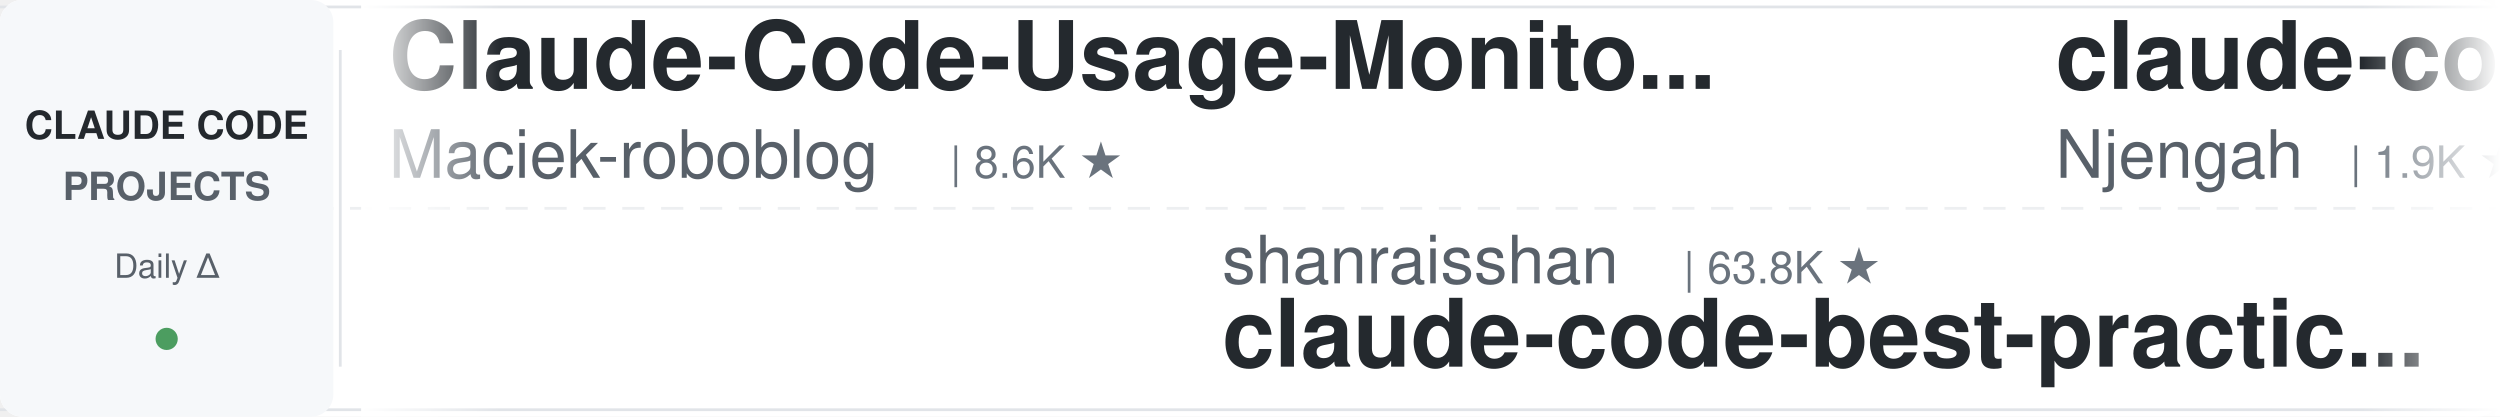
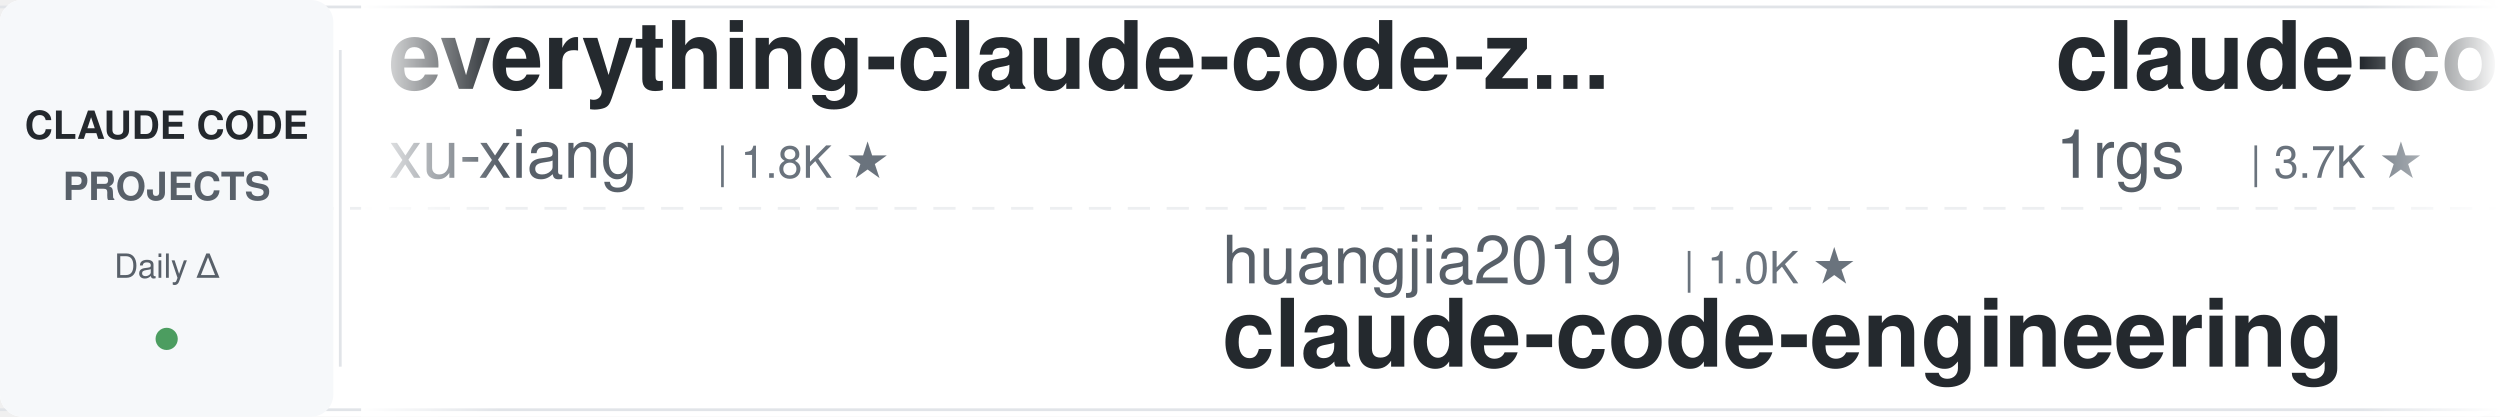
<svg xmlns="http://www.w3.org/2000/svg" width="900" height="150">
  <defs>
    <linearGradient id="leftFade" x1="0%" y1="0%" x2="100%" y2="0%">
      <stop offset="0%" style="stop-color:#ffffff;stop-opacity:1" />
      <stop offset="100%" style="stop-color:#ffffff;stop-opacity:0" />
    </linearGradient>
    <linearGradient id="rightFade" x1="0%" y1="0%" x2="100%" y2="0%">
      <stop offset="0%" style="stop-color:#ffffff;stop-opacity:0" />
      <stop offset="100%" style="stop-color:#ffffff;stop-opacity:1" />
    </linearGradient>
  </defs>
  <rect width="900" height="150" fill="#ffffff" rx="8" />
  <rect x="0" y="2" width="900" height="1" fill="#e1e4e8" />
  <rect x="0" y="147" width="900" height="1" fill="#e1e4e8" />
  <line x1="0" y1="75" x2="900" y2="75" stroke="#e1e4e8" stroke-width="1" stroke-dasharray="8 6" opacity="0.6" />
  <rect x="0" y="0" width="120" height="150" fill="#f6f8fa" rx="8" />
  <text x="60" y="50" font-family="-apple-system, BlinkMacSystemFont, 'Segoe UI', Helvetica, Arial, sans-serif" font-size="14" font-weight="600" fill="#24292e" text-anchor="middle">CLAUDE CODE</text>
  <text x="60" y="72" font-family="-apple-system, BlinkMacSystemFont, 'Segoe UI', Helvetica, Arial, sans-serif" font-size="14" font-weight="600" fill="#586069" text-anchor="middle">PROJECTS</text>
  <text x="60" y="100" font-family="-apple-system, BlinkMacSystemFont, 'Segoe UI', Helvetica, Arial, sans-serif" font-size="12" font-weight="500" fill="#586069" text-anchor="middle">Daily Δ</text>
  <circle cx="60" cy="122" r="4" fill="#22863a" opacity="0.8" />
  <rect x="122" y="18" width="1" height="114" fill="#e1e4e8" />
  <clipPath id="tickerClip">
    <rect x="130" y="0" width="770" height="150" />
  </clipPath>
  <g clip-path="url(#tickerClip)">
    <g id="tickerItems">
      <animateTransform attributeName="transform" attributeType="XML" type="translate" from="0 0" to="-3000 0" dur="54s" repeatCount="indefinite" />
      <g transform="translate(0, 0)">
-         <text x="140" y="32" font-family="-apple-system, BlinkMacSystemFont, 'Segoe UI', Helvetica, Arial, sans-serif" font-size="34" font-weight="600" fill="#24292e">Claude-Code-Usage-Monito...</text>
-         <text x="140" y="64" font-family="-apple-system, BlinkMacSystemFont, 'Segoe UI', Helvetica, Arial, sans-serif" font-size="24" font-weight="400" fill="#586069">Maciek-roboblog</text>
-         <text x="342" y="64" font-family="-apple-system, BlinkMacSystemFont, 'Segoe UI', Helvetica, Arial, sans-serif" font-size="16" font-weight="500" fill="#6a737d">| 8.6K ★</text>
+         <text x="140" y="32" font-family="-apple-system, BlinkMacSystemFont, 'Segoe UI', Helvetica, Arial, sans-serif" font-size="34" font-weight="600" fill="#24292e">everything-claude-code-z...</text>
+         <text x="140" y="64" font-family="-apple-system, BlinkMacSystemFont, 'Segoe UI', Helvetica, Arial, sans-serif" font-size="24" font-weight="400" fill="#586069">xu-xiang</text>
+         <text x="258" y="64" font-family="-apple-system, BlinkMacSystemFont, 'Segoe UI', Helvetica, Arial, sans-serif" font-size="16" font-weight="500" fill="#6a737d">| 1.8K ★</text>
      </g>
      <g transform="translate(300, 0)">
-         <text x="140" y="102" font-family="-apple-system, BlinkMacSystemFont, 'Segoe UI', Helvetica, Arial, sans-serif" font-size="24" font-weight="400" fill="#586069">shanraisshan</text>
-         <text x="306" y="102" font-family="-apple-system, BlinkMacSystemFont, 'Segoe UI', Helvetica, Arial, sans-serif" font-size="16" font-weight="500" fill="#6a737d">| 63.8K ★</text>
-         <text x="140" y="132" font-family="-apple-system, BlinkMacSystemFont, 'Segoe UI', Helvetica, Arial, sans-serif" font-size="34" font-weight="600" fill="#24292e">claude-code-best-practic...</text>
+         <text x="140" y="102" font-family="-apple-system, BlinkMacSystemFont, 'Segoe UI', Helvetica, Arial, sans-serif" font-size="24" font-weight="400" fill="#586069">huangjia2019</text>
+         <text x="306" y="102" font-family="-apple-system, BlinkMacSystemFont, 'Segoe UI', Helvetica, Arial, sans-serif" font-size="16" font-weight="500" fill="#6a737d">| 1.0K ★</text>
+         <text x="140" y="132" font-family="-apple-system, BlinkMacSystemFont, 'Segoe UI', Helvetica, Arial, sans-serif" font-size="34" font-weight="600" fill="#24292e">claude-code-engineering</text>
      </g>
      <g transform="translate(600, 0)">
-         <text x="140" y="32" font-family="-apple-system, BlinkMacSystemFont, 'Segoe UI', Helvetica, Arial, sans-serif" font-size="34" font-weight="600" fill="#24292e">claude-code-cheat-sheet</text>
-         <text x="140" y="64" font-family="-apple-system, BlinkMacSystemFont, 'Segoe UI', Helvetica, Arial, sans-serif" font-size="24" font-weight="400" fill="#586069">Njengah</text>
-         <text x="246" y="64" font-family="-apple-system, BlinkMacSystemFont, 'Segoe UI', Helvetica, Arial, sans-serif" font-size="16" font-weight="500" fill="#6a737d">| 1.9K ★</text>
+         <text x="140" y="32" font-family="-apple-system, BlinkMacSystemFont, 'Segoe UI', Helvetica, Arial, sans-serif" font-size="34" font-weight="600" fill="#24292e">claude-code-proxy</text>
+         <text x="140" y="64" font-family="-apple-system, BlinkMacSystemFont, 'Segoe UI', Helvetica, Arial, sans-serif" font-size="24" font-weight="400" fill="#586069">1rgs</text>
+         <text x="210" y="64" font-family="-apple-system, BlinkMacSystemFont, 'Segoe UI', Helvetica, Arial, sans-serif" font-size="16" font-weight="500" fill="#6a737d">| 3.7K ★</text>
      </g>
      <g transform="translate(900, 0)">
-         <text x="140" y="102" font-family="-apple-system, BlinkMacSystemFont, 'Segoe UI', Helvetica, Arial, sans-serif" font-size="24" font-weight="400" fill="#586069">davila7</text>
-         <text x="246" y="102" font-family="-apple-system, BlinkMacSystemFont, 'Segoe UI', Helvetica, Arial, sans-serif" font-size="16" font-weight="500" fill="#6a737d">| 30.0K ★</text>
-         <text x="140" y="132" font-family="-apple-system, BlinkMacSystemFont, 'Segoe UI', Helvetica, Arial, sans-serif" font-size="34" font-weight="600" fill="#24292e">claude-code-templates</text>
+         <text x="140" y="102" font-family="-apple-system, BlinkMacSystemFont, 'Segoe UI', Helvetica, Arial, sans-serif" font-size="24" font-weight="400" fill="#586069">VoltAgent</text>
+         <text x="270" y="102" font-family="-apple-system, BlinkMacSystemFont, 'Segoe UI', Helvetica, Arial, sans-serif" font-size="16" font-weight="500" fill="#6a737d">| 23.9K ★</text>
+         <text x="140" y="132" font-family="-apple-system, BlinkMacSystemFont, 'Segoe UI', Helvetica, Arial, sans-serif" font-size="34" font-weight="600" fill="#24292e">awesome-claude-code-suba...</text>
      </g>
      <g transform="translate(1200, 0)">
-         <text x="140" y="32" font-family="-apple-system, BlinkMacSystemFont, 'Segoe UI', Helvetica, Arial, sans-serif" font-size="34" font-weight="600" fill="#24292e">claude-code-action</text>
-         <text x="140" y="64" font-family="-apple-system, BlinkMacSystemFont, 'Segoe UI', Helvetica, Arial, sans-serif" font-size="24" font-weight="400" fill="#586069">anthropics</text>
-         <text x="282" y="64" font-family="-apple-system, BlinkMacSystemFont, 'Segoe UI', Helvetica, Arial, sans-serif" font-size="16" font-weight="500" fill="#6a737d">| 8.5K ★</text>
+         <text x="140" y="32" font-family="-apple-system, BlinkMacSystemFont, 'Segoe UI', Helvetica, Arial, sans-serif" font-size="34" font-weight="600" fill="#24292e">claude-code-book</text>
+         <text x="140" y="64" font-family="-apple-system, BlinkMacSystemFont, 'Segoe UI', Helvetica, Arial, sans-serif" font-size="24" font-weight="400" fill="#586069">lintsinghua</text>
+         <text x="294" y="64" font-family="-apple-system, BlinkMacSystemFont, 'Segoe UI', Helvetica, Arial, sans-serif" font-size="16" font-weight="500" fill="#6a737d">| 4.0K ★</text>
      </g>
      <g transform="translate(1500, 0)">
-         <text x="140" y="102" font-family="-apple-system, BlinkMacSystemFont, 'Segoe UI', Helvetica, Arial, sans-serif" font-size="24" font-weight="400" fill="#586069">lorryjovens-hub</text>
-         <text x="342" y="102" font-family="-apple-system, BlinkMacSystemFont, 'Segoe UI', Helvetica, Arial, sans-serif" font-size="16" font-weight="500" fill="#6a737d">| 1.7K ★</text>
-         <text x="140" y="132" font-family="-apple-system, BlinkMacSystemFont, 'Segoe UI', Helvetica, Arial, sans-serif" font-size="34" font-weight="600" fill="#24292e">claude-code-rust</text>
+         <text x="140" y="102" font-family="-apple-system, BlinkMacSystemFont, 'Segoe UI', Helvetica, Arial, sans-serif" font-size="24" font-weight="400" fill="#586069">shareAI-lab</text>
+         <text x="294" y="102" font-family="-apple-system, BlinkMacSystemFont, 'Segoe UI', Helvetica, Arial, sans-serif" font-size="16" font-weight="500" fill="#6a737d">| 72.9K ★</text>
+         <text x="140" y="132" font-family="-apple-system, BlinkMacSystemFont, 'Segoe UI', Helvetica, Arial, sans-serif" font-size="34" font-weight="600" fill="#24292e">learn-claude-code</text>
      </g>
      <g transform="translate(1800, 0)">
-         <text x="140" y="32" font-family="-apple-system, BlinkMacSystemFont, 'Segoe UI', Helvetica, Arial, sans-serif" font-size="34" font-weight="600" fill="#24292e">claude-code-tips</text>
-         <text x="140" y="64" font-family="-apple-system, BlinkMacSystemFont, 'Segoe UI', Helvetica, Arial, sans-serif" font-size="24" font-weight="400" fill="#586069">ykdojo</text>
-         <text x="234" y="64" font-family="-apple-system, BlinkMacSystemFont, 'Segoe UI', Helvetica, Arial, sans-serif" font-size="16" font-weight="500" fill="#6a737d">| 9.5K ★</text>
+         <text x="140" y="32" font-family="-apple-system, BlinkMacSystemFont, 'Segoe UI', Helvetica, Arial, sans-serif" font-size="34" font-weight="600" fill="#24292e">sc-claude-code-files</text>
+         <text x="140" y="64" font-family="-apple-system, BlinkMacSystemFont, 'Segoe UI', Helvetica, Arial, sans-serif" font-size="24" font-weight="400" fill="#586069">https-deeplearning-ai</text>
+         <text x="414" y="64" font-family="-apple-system, BlinkMacSystemFont, 'Segoe UI', Helvetica, Arial, sans-serif" font-size="16" font-weight="500" fill="#6a737d">| 537 ★</text>
      </g>
      <g transform="translate(2100, 0)">
-         <text x="140" y="102" font-family="-apple-system, BlinkMacSystemFont, 'Segoe UI', Helvetica, Arial, sans-serif" font-size="24" font-weight="400" fill="#586069">kodu-ai</text>
-         <text x="246" y="102" font-family="-apple-system, BlinkMacSystemFont, 'Segoe UI', Helvetica, Arial, sans-serif" font-size="16" font-weight="500" fill="#6a737d">| 5.2K ★</text>
-         <text x="140" y="132" font-family="-apple-system, BlinkMacSystemFont, 'Segoe UI', Helvetica, Arial, sans-serif" font-size="34" font-weight="600" fill="#24292e">claude-coder</text>
+         <text x="140" y="102" font-family="-apple-system, BlinkMacSystemFont, 'Segoe UI', Helvetica, Arial, sans-serif" font-size="24" font-weight="400" fill="#586069">jqueryscript</text>
+         <text x="306" y="102" font-family="-apple-system, BlinkMacSystemFont, 'Segoe UI', Helvetica, Arial, sans-serif" font-size="16" font-weight="500" fill="#6a737d">| 483 ★</text>
+         <text x="140" y="132" font-family="-apple-system, BlinkMacSystemFont, 'Segoe UI', Helvetica, Arial, sans-serif" font-size="34" font-weight="600" fill="#24292e">awesome-claude-code</text>
      </g>
      <g transform="translate(2400, 0)">
-         <text x="140" y="32" font-family="-apple-system, BlinkMacSystemFont, 'Segoe UI', Helvetica, Arial, sans-serif" font-size="34" font-weight="600" fill="#24292e">Claude-Code-Game-Studios</text>
-         <text x="140" y="64" font-family="-apple-system, BlinkMacSystemFont, 'Segoe UI', Helvetica, Arial, sans-serif" font-size="24" font-weight="400" fill="#586069">Donchitos</text>
-         <text x="270" y="64" font-family="-apple-system, BlinkMacSystemFont, 'Segoe UI', Helvetica, Arial, sans-serif" font-size="16" font-weight="500" fill="#6a737d">| 23.5K ★</text>
+         <text x="140" y="32" font-family="-apple-system, BlinkMacSystemFont, 'Segoe UI', Helvetica, Arial, sans-serif" font-size="34" font-weight="600" fill="#24292e">oh-my-claudecode</text>
+         <text x="140" y="64" font-family="-apple-system, BlinkMacSystemFont, 'Segoe UI', Helvetica, Arial, sans-serif" font-size="24" font-weight="400" fill="#586069">Yeachan-Heo</text>
+         <text x="294" y="64" font-family="-apple-system, BlinkMacSystemFont, 'Segoe UI', Helvetica, Arial, sans-serif" font-size="16" font-weight="500" fill="#6a737d">| 38.2K ★</text>
      </g>
      <g transform="translate(2700, 0)">
-         <text x="140" y="102" font-family="-apple-system, BlinkMacSystemFont, 'Segoe UI', Helvetica, Arial, sans-serif" font-size="24" font-weight="400" fill="#586069">LING71671</text>
-         <text x="270" y="102" font-family="-apple-system, BlinkMacSystemFont, 'Segoe UI', Helvetica, Arial, sans-serif" font-size="16" font-weight="500" fill="#6a737d">| 931 ★</text>
-         <text x="140" y="132" font-family="-apple-system, BlinkMacSystemFont, 'Segoe UI', Helvetica, Arial, sans-serif" font-size="34" font-weight="600" fill="#24292e">Open-ClaudeCode</text>
+         <text x="140" y="102" font-family="-apple-system, BlinkMacSystemFont, 'Segoe UI', Helvetica, Arial, sans-serif" font-size="24" font-weight="400" fill="#586069">centminmod</text>
+         <text x="282" y="102" font-family="-apple-system, BlinkMacSystemFont, 'Segoe UI', Helvetica, Arial, sans-serif" font-size="16" font-weight="500" fill="#6a737d">| 2.5K ★</text>
+         <text x="140" y="132" font-family="-apple-system, BlinkMacSystemFont, 'Segoe UI', Helvetica, Arial, sans-serif" font-size="34" font-weight="600" fill="#24292e">my-claude-code-setup</text>
      </g>
      <g transform="translate(3000, 0)">
-         <text x="140" y="32" font-family="-apple-system, BlinkMacSystemFont, 'Segoe UI', Helvetica, Arial, sans-serif" font-size="34" font-weight="600" fill="#24292e">Claude-Code-Usage-Monito...</text>
-         <text x="140" y="64" font-family="-apple-system, BlinkMacSystemFont, 'Segoe UI', Helvetica, Arial, sans-serif" font-size="24" font-weight="400" fill="#586069">Maciek-roboblog</text>
-         <text x="342" y="64" font-family="-apple-system, BlinkMacSystemFont, 'Segoe UI', Helvetica, Arial, sans-serif" font-size="16" font-weight="500" fill="#6a737d">| 8.6K ★</text>
+         <text x="140" y="32" font-family="-apple-system, BlinkMacSystemFont, 'Segoe UI', Helvetica, Arial, sans-serif" font-size="34" font-weight="600" fill="#24292e">everything-claude-code-z...</text>
+         <text x="140" y="64" font-family="-apple-system, BlinkMacSystemFont, 'Segoe UI', Helvetica, Arial, sans-serif" font-size="24" font-weight="400" fill="#586069">xu-xiang</text>
+         <text x="258" y="64" font-family="-apple-system, BlinkMacSystemFont, 'Segoe UI', Helvetica, Arial, sans-serif" font-size="16" font-weight="500" fill="#6a737d">| 1.8K ★</text>
      </g>
      <g transform="translate(3300, 0)">
-         <text x="140" y="102" font-family="-apple-system, BlinkMacSystemFont, 'Segoe UI', Helvetica, Arial, sans-serif" font-size="24" font-weight="400" fill="#586069">shanraisshan</text>
-         <text x="306" y="102" font-family="-apple-system, BlinkMacSystemFont, 'Segoe UI', Helvetica, Arial, sans-serif" font-size="16" font-weight="500" fill="#6a737d">| 63.8K ★</text>
-         <text x="140" y="132" font-family="-apple-system, BlinkMacSystemFont, 'Segoe UI', Helvetica, Arial, sans-serif" font-size="34" font-weight="600" fill="#24292e">claude-code-best-practic...</text>
+         <text x="140" y="102" font-family="-apple-system, BlinkMacSystemFont, 'Segoe UI', Helvetica, Arial, sans-serif" font-size="24" font-weight="400" fill="#586069">huangjia2019</text>
+         <text x="306" y="102" font-family="-apple-system, BlinkMacSystemFont, 'Segoe UI', Helvetica, Arial, sans-serif" font-size="16" font-weight="500" fill="#6a737d">| 1.0K ★</text>
+         <text x="140" y="132" font-family="-apple-system, BlinkMacSystemFont, 'Segoe UI', Helvetica, Arial, sans-serif" font-size="34" font-weight="600" fill="#24292e">claude-code-engineering</text>
      </g>
      <g transform="translate(3600, 0)">
-         <text x="140" y="32" font-family="-apple-system, BlinkMacSystemFont, 'Segoe UI', Helvetica, Arial, sans-serif" font-size="34" font-weight="600" fill="#24292e">claude-code-cheat-sheet</text>
-         <text x="140" y="64" font-family="-apple-system, BlinkMacSystemFont, 'Segoe UI', Helvetica, Arial, sans-serif" font-size="24" font-weight="400" fill="#586069">Njengah</text>
-         <text x="246" y="64" font-family="-apple-system, BlinkMacSystemFont, 'Segoe UI', Helvetica, Arial, sans-serif" font-size="16" font-weight="500" fill="#6a737d">| 1.9K ★</text>
+         <text x="140" y="32" font-family="-apple-system, BlinkMacSystemFont, 'Segoe UI', Helvetica, Arial, sans-serif" font-size="34" font-weight="600" fill="#24292e">claude-code-proxy</text>
+         <text x="140" y="64" font-family="-apple-system, BlinkMacSystemFont, 'Segoe UI', Helvetica, Arial, sans-serif" font-size="24" font-weight="400" fill="#586069">1rgs</text>
+         <text x="210" y="64" font-family="-apple-system, BlinkMacSystemFont, 'Segoe UI', Helvetica, Arial, sans-serif" font-size="16" font-weight="500" fill="#6a737d">| 3.7K ★</text>
      </g>
      <g transform="translate(3900, 0)">
-         <text x="140" y="102" font-family="-apple-system, BlinkMacSystemFont, 'Segoe UI', Helvetica, Arial, sans-serif" font-size="24" font-weight="400" fill="#586069">davila7</text>
-         <text x="246" y="102" font-family="-apple-system, BlinkMacSystemFont, 'Segoe UI', Helvetica, Arial, sans-serif" font-size="16" font-weight="500" fill="#6a737d">| 30.0K ★</text>
-         <text x="140" y="132" font-family="-apple-system, BlinkMacSystemFont, 'Segoe UI', Helvetica, Arial, sans-serif" font-size="34" font-weight="600" fill="#24292e">claude-code-templates</text>
+         <text x="140" y="102" font-family="-apple-system, BlinkMacSystemFont, 'Segoe UI', Helvetica, Arial, sans-serif" font-size="24" font-weight="400" fill="#586069">VoltAgent</text>
+         <text x="270" y="102" font-family="-apple-system, BlinkMacSystemFont, 'Segoe UI', Helvetica, Arial, sans-serif" font-size="16" font-weight="500" fill="#6a737d">| 23.9K ★</text>
+         <text x="140" y="132" font-family="-apple-system, BlinkMacSystemFont, 'Segoe UI', Helvetica, Arial, sans-serif" font-size="34" font-weight="600" fill="#24292e">awesome-claude-code-suba...</text>
      </g>
    </g>
  </g>
  <rect x="130" y="0" width="50" height="150" fill="url(#leftFade)" />
  <rect x="850" y="0" width="50" height="150" fill="url(#rightFade)" />
</svg>
